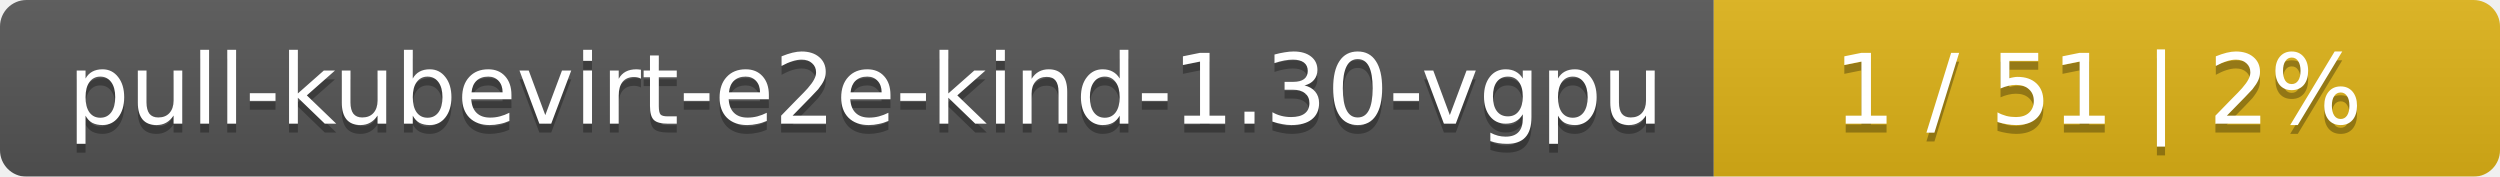
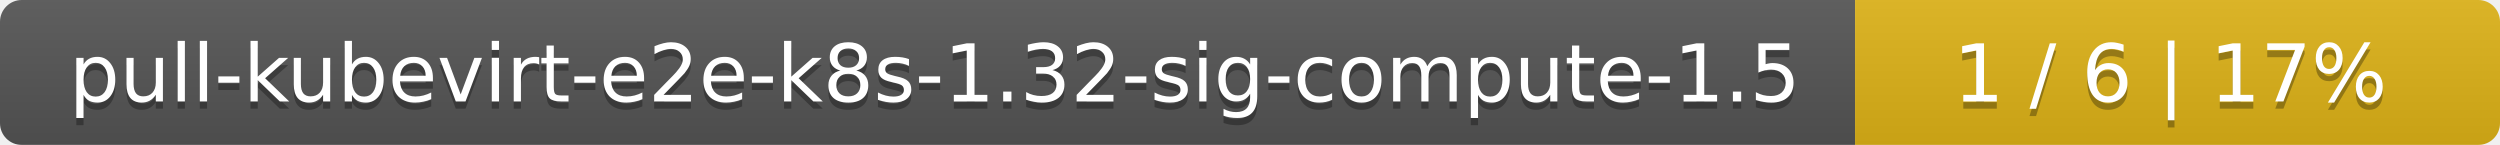
- <svg xmlns="http://www.w3.org/2000/svg" width="283" height="20">
+ <svg xmlns="http://www.w3.org/2000/svg" width="345" height="20">
  <linearGradient id="smooth" x2="0" y2="100%">
    <stop offset="0" stop-color="#bbb" stop-opacity=".1" />
    <stop offset="1" stop-opacity=".1" />
  </linearGradient>
  <mask id="round">
-     <rect width="283" height="20" rx="3" fill="#fff" />
+     <rect width="345" height="20" rx="3" fill="#fff" />
  </mask>
  <g mask="url(#round)">
-     <rect width="194" height="20" fill="#555" />
-     <rect x="194" width="89" height="20" fill="#dfb317" />
-     <rect width="283" height="20" fill="url(#smooth)" />
+     <rect width="256" height="20" fill="#555" />
+     <rect x="256" width="89" height="20" fill="#dfb317" />
+     <rect width="345" height="20" fill="url(#smooth)" />
  </g>
  <g fill="#fff" text-anchor="middle" font-family="DejaVu Sans,Verdana,Geneva,sans-serif" font-size="11">
-     <text x="98" y="15" fill="#010101" fill-opacity=".3">pull-kubevirt-e2e-kind-1.30-vgpu</text>
-     <text x="98" y="14">pull-kubevirt-e2e-kind-1.30-vgpu</text>
-     <text x="237.5" y="15" fill="#010101" fill-opacity=".3">1 / 51    |    2%</text>
-     <text x="237.5" y="14">1 / 51    |    2%</text>
+     <text x="129" y="15" fill="#010101" fill-opacity=".3">pull-kubevirt-e2e-k8s-1.32-sig-compute-1.5</text>
+     <text x="129" y="14">pull-kubevirt-e2e-k8s-1.32-sig-compute-1.5</text>
+     <text x="299.5" y="15" fill="#010101" fill-opacity=".3">1 / 6    |    17%</text>
+     <text x="299.5" y="14">1 / 6    |    17%</text>
  </g>
</svg>
